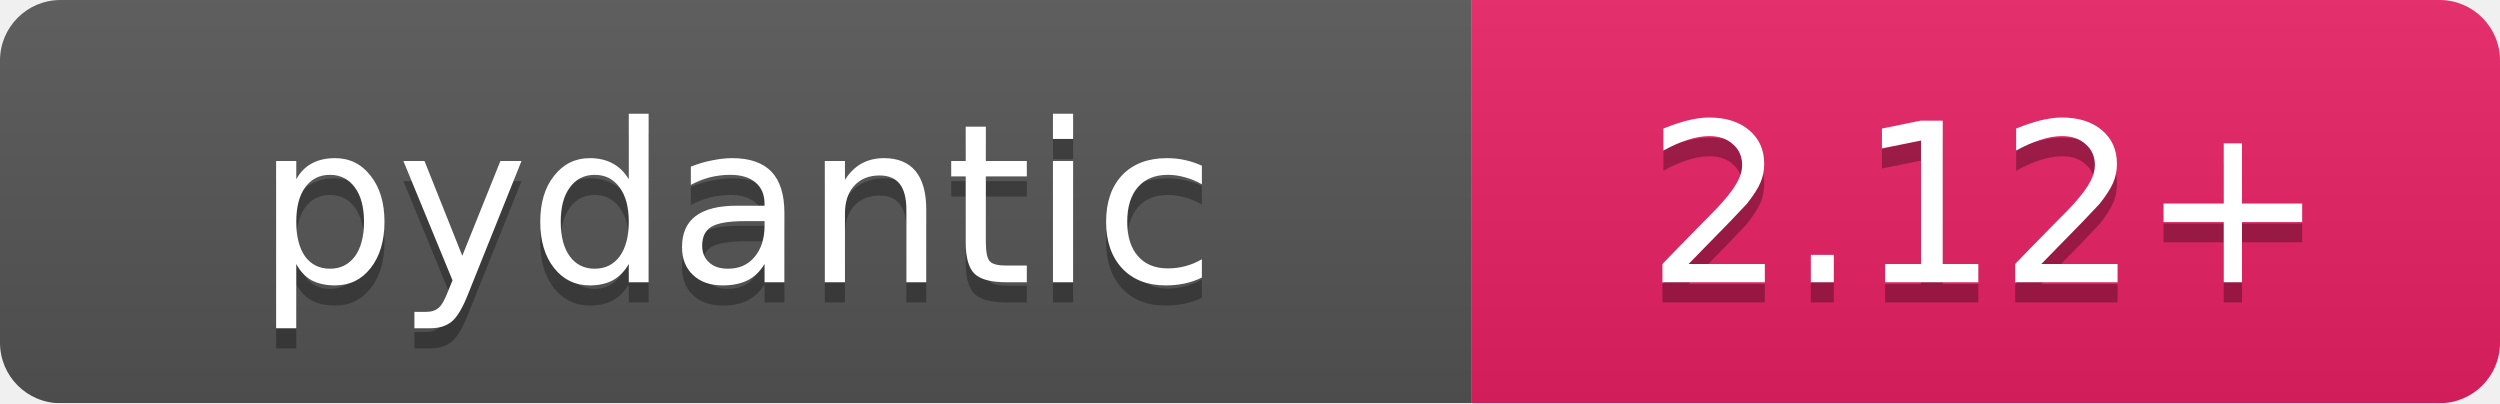
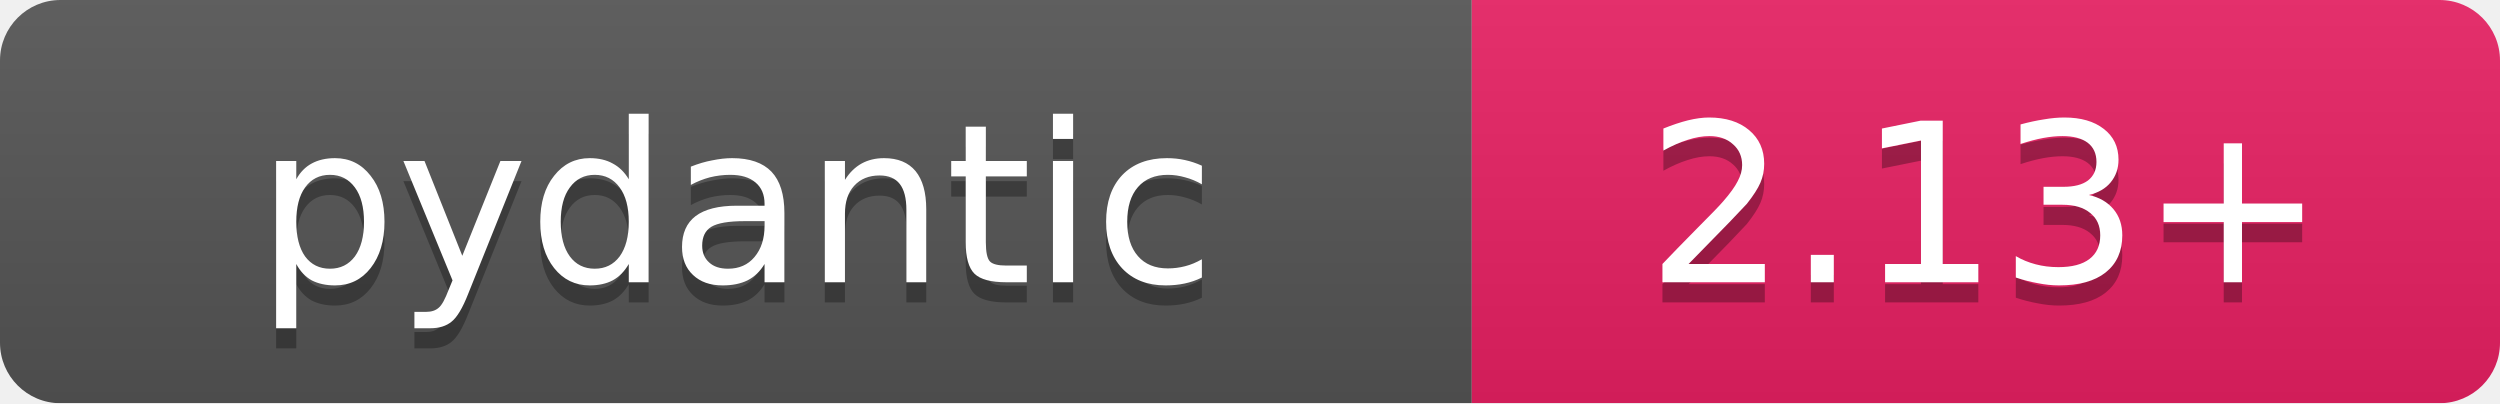
<svg xmlns="http://www.w3.org/2000/svg" width="124" height="20" viewBox="0 0 124 20">
  <linearGradient id="b" x2="0" y2="100%">
    <stop offset="0" stop-color="#bbb" stop-opacity=".1" />
    <stop offset="1" stop-opacity=".1" />
  </linearGradient>
  <mask id="a">
    <rect width="124" height="20" rx="3" fill="#fff" />
  </mask>
  <g mask="url(#a)">
    <path fill="#555" d="M0 0h73v20H0z" />
    <path fill="#e92063" d="M73 0h51v20H73z" />
    <path fill="url(#b)" d="M0 0h124v20H0z" />
  </g>
  <g fill="#fff" text-anchor="middle" font-family="DejaVu Sans,Verdana,Geneva,sans-serif" font-size="11">
    <text x="36.5" y="15" fill="#010101" fill-opacity=".3">pydantic</text>
    <text x="36.5" y="14">pydantic</text>
-     <text x="98.5" y="15" fill="#010101" fill-opacity=".3">2.12+</text>
-     <text x="98.5" y="14">2.12+</text>
+     <text x="98.5" y="15" fill="#010101" fill-opacity=".3">2.13+</text>
+     <text x="98.5" y="14">2.13+</text>
  </g>
</svg>
